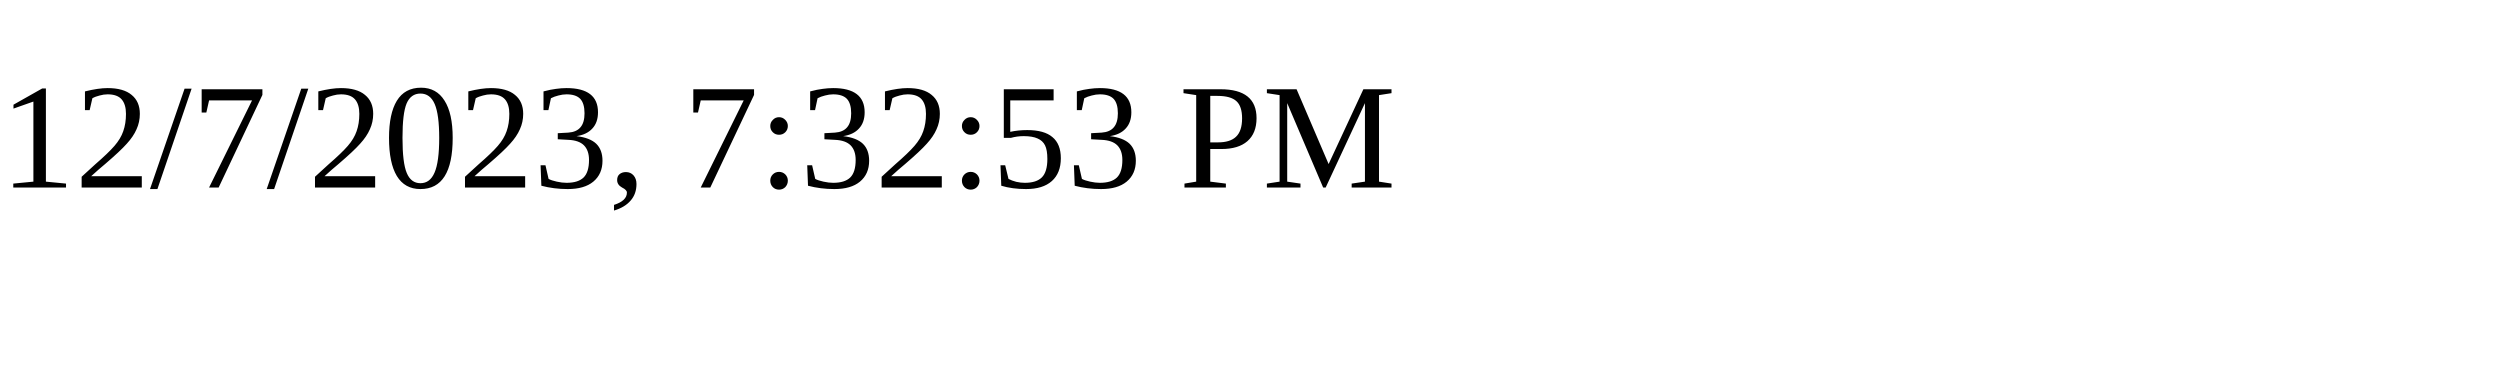
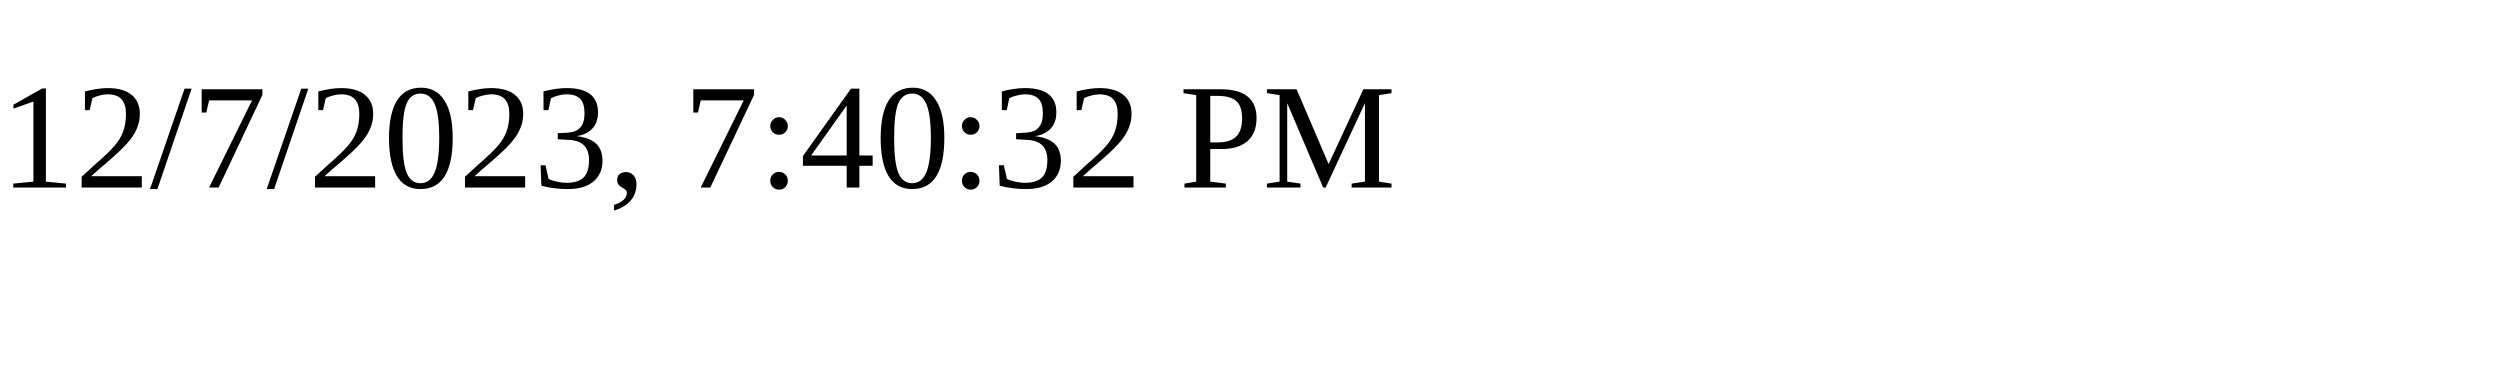
<svg xmlns="http://www.w3.org/2000/svg" height="30" width="200">
-   <text x="0" y="15">12/7/2023, 7:32:53 PM</text>
+   <text x="0" y="15">12/7/2023, 7:40:32 PM</text>
</svg>
